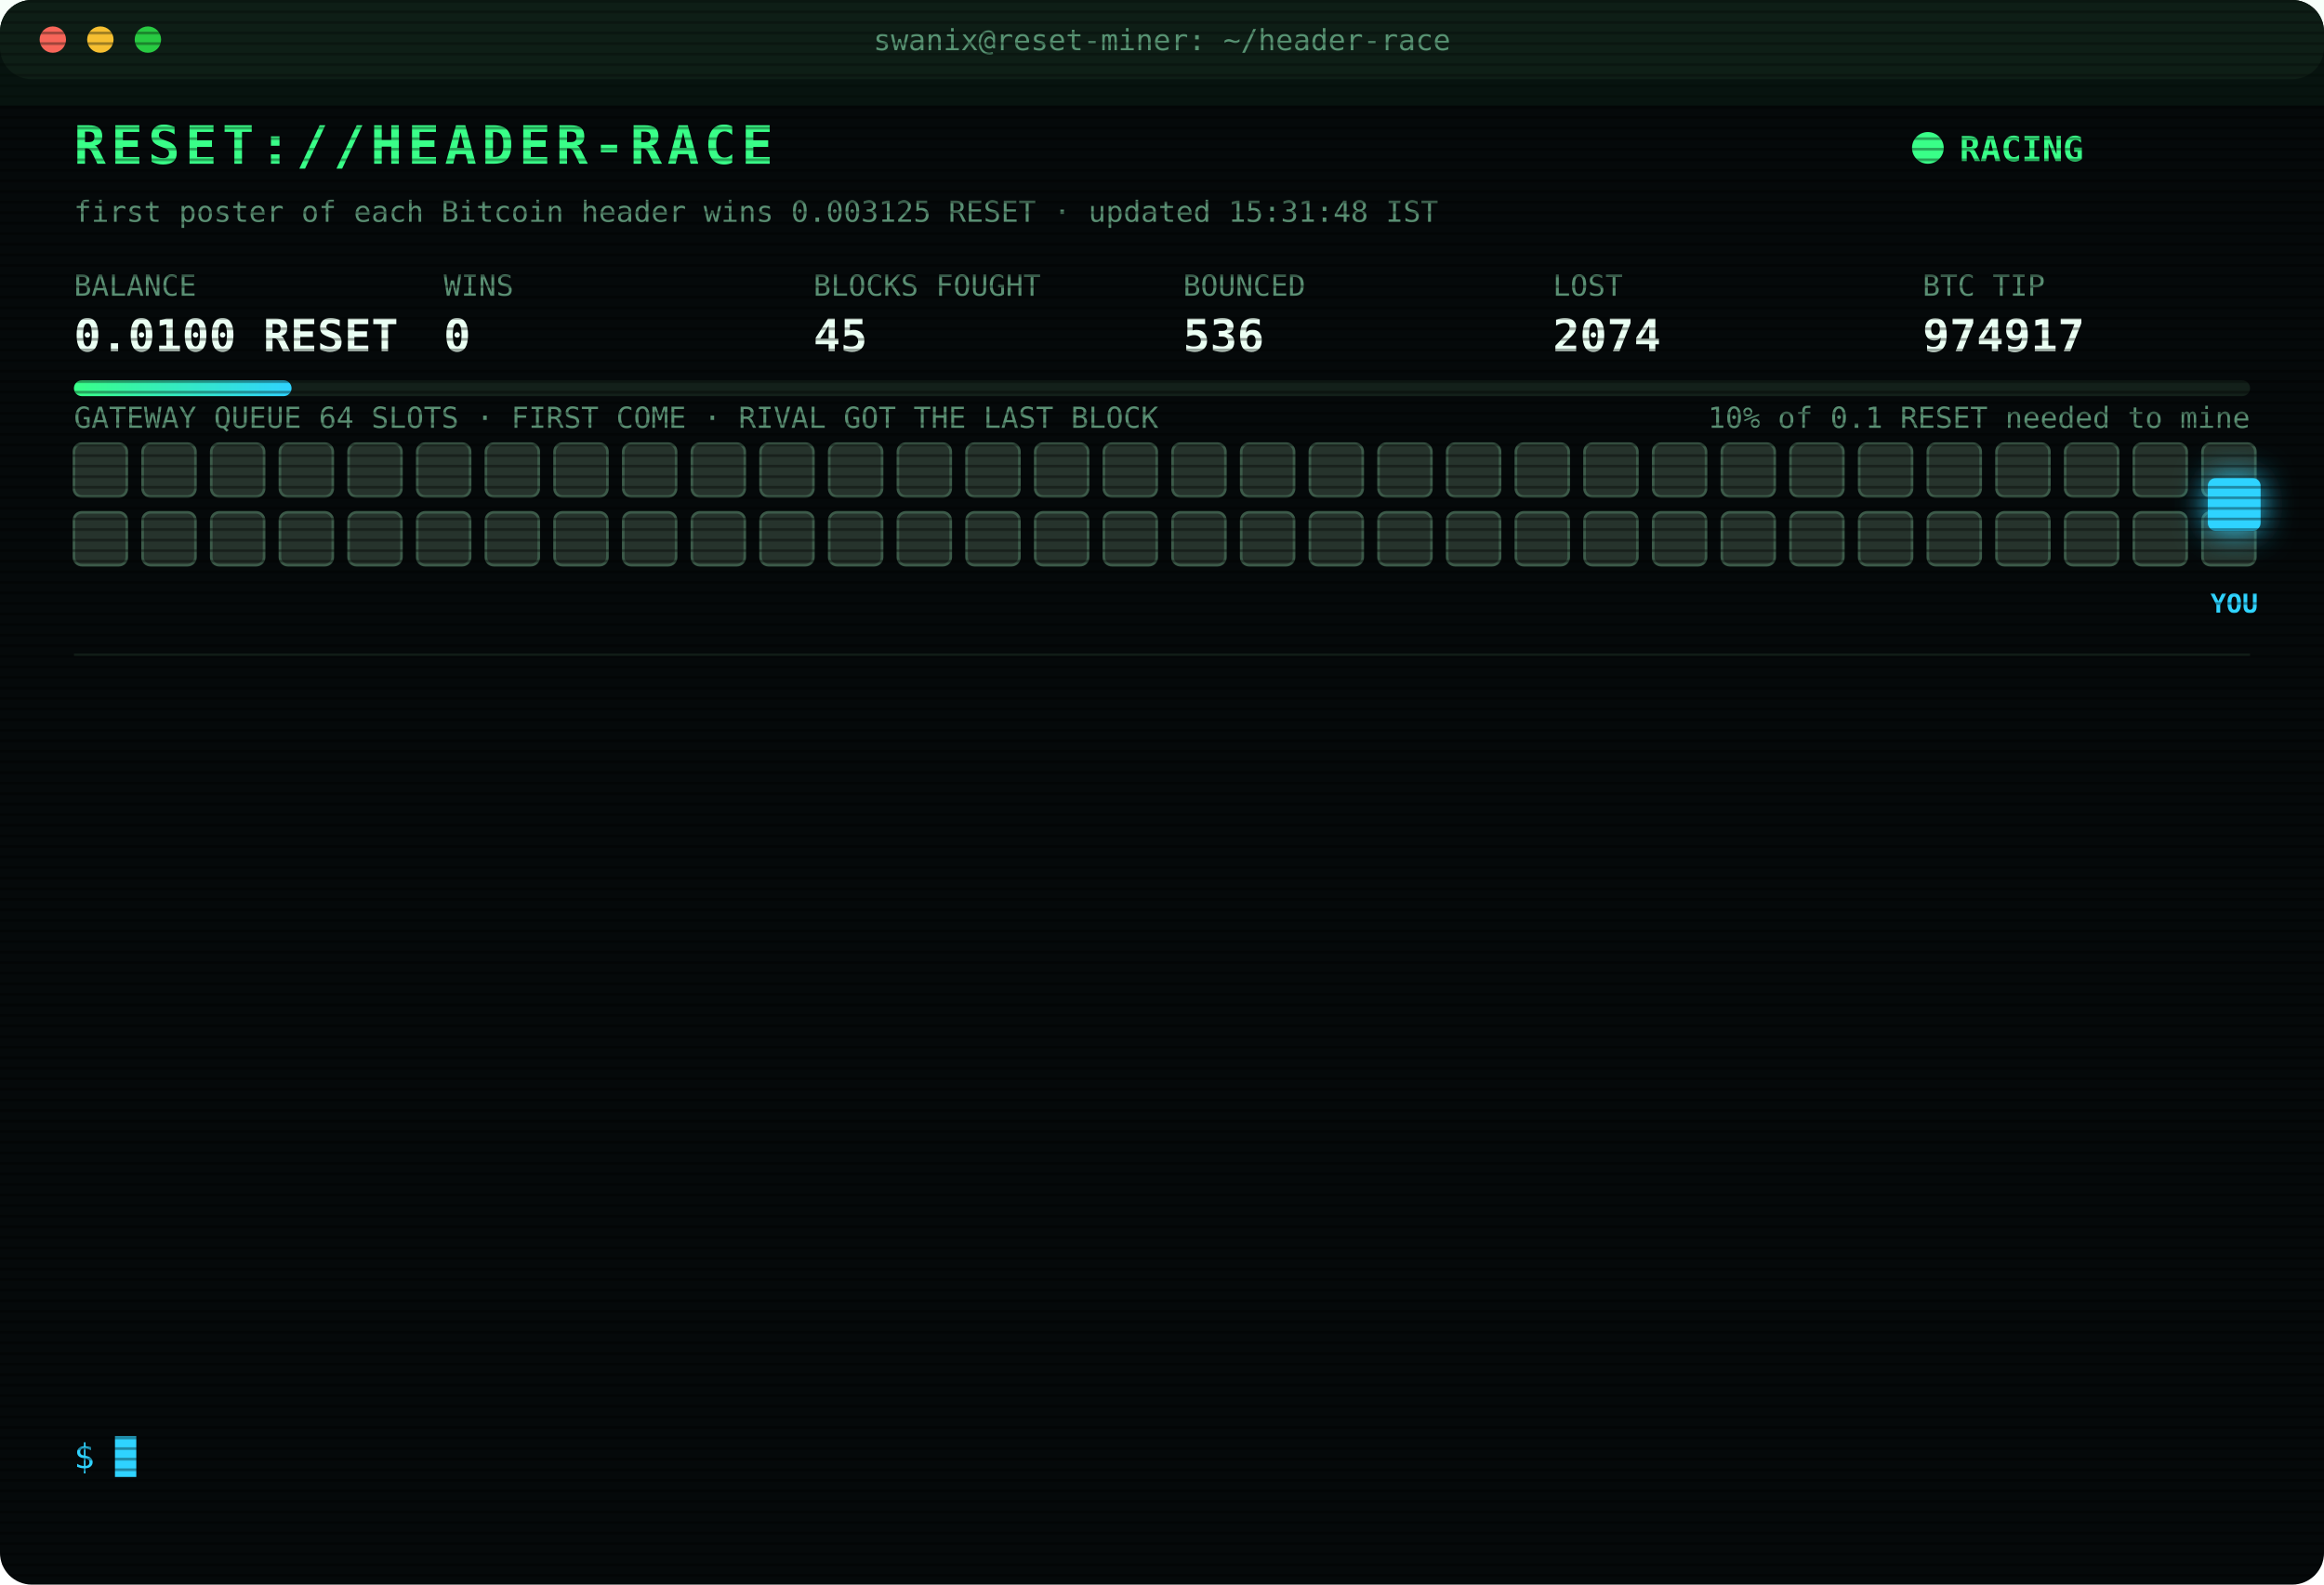
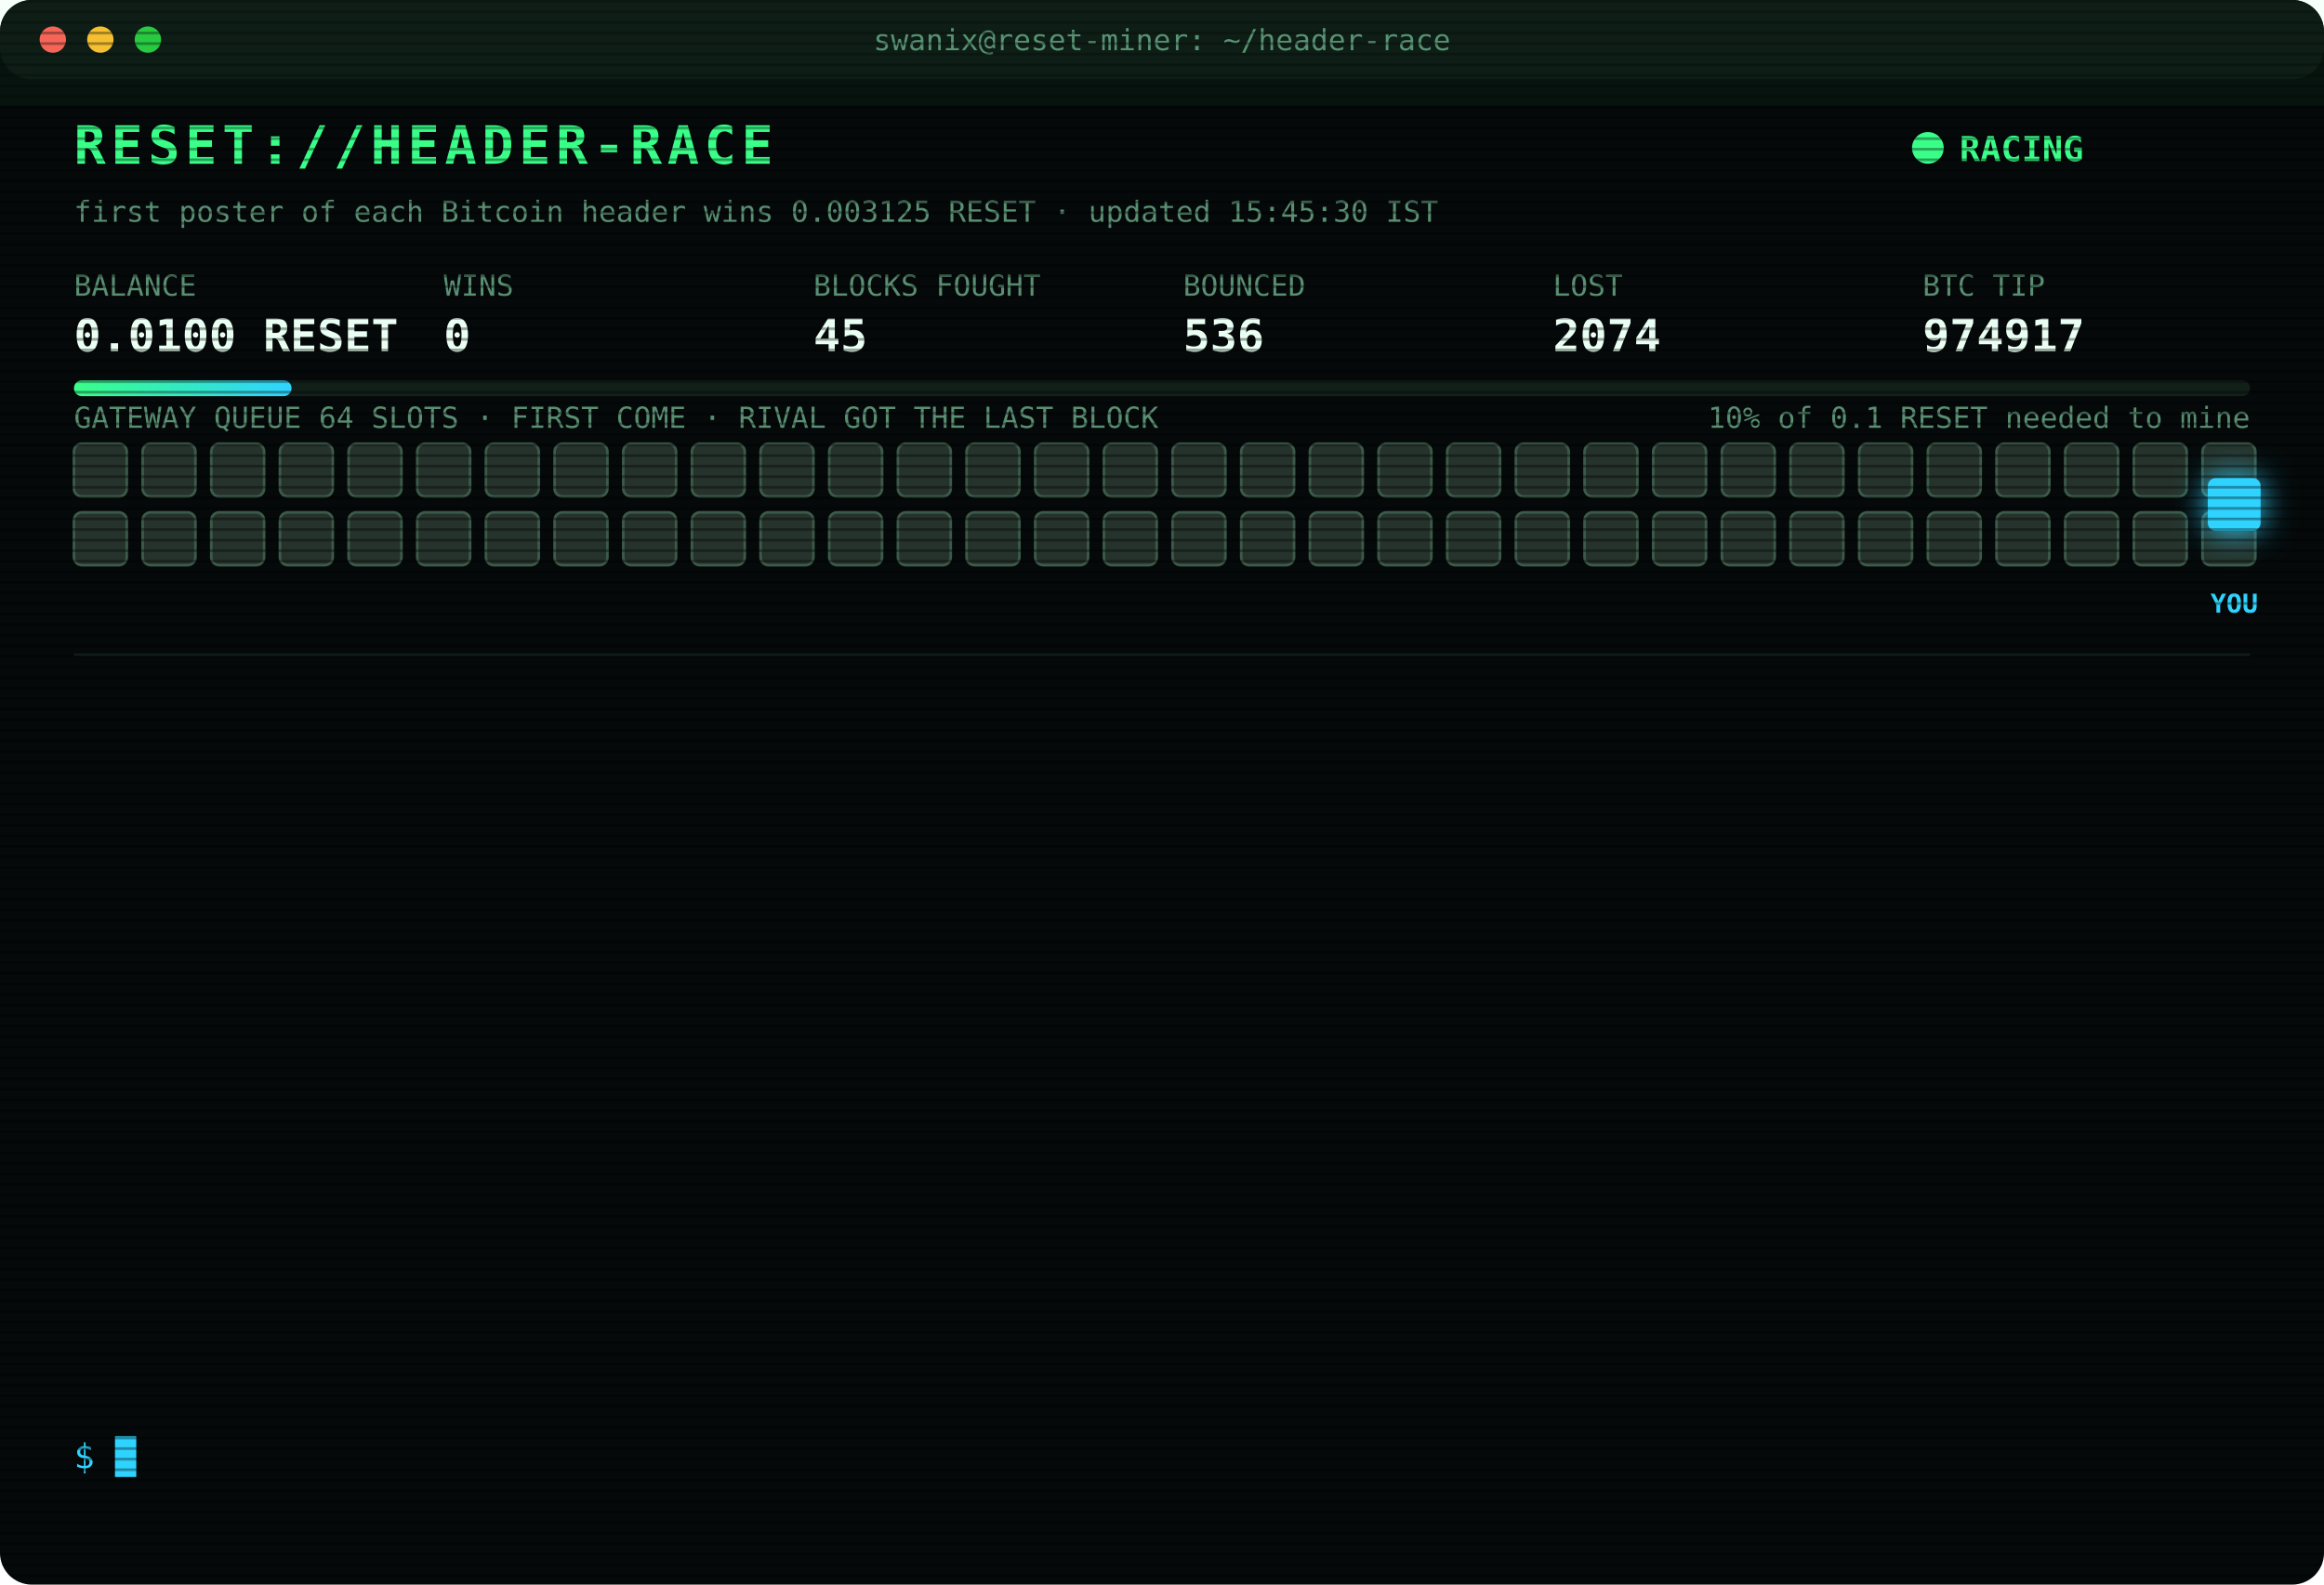
<svg xmlns="http://www.w3.org/2000/svg" width="880" height="600" viewBox="0 0 880 600" font-family="ui-monospace,SFMono-Regular,Menlo,Consolas,monospace">
  <style>
text{font-size:13px;fill:#7CFFB2}
.title{font-size:20px;font-weight:700;fill:#39FF88;letter-spacing:2px;animation:glitch 3s infinite steps(1)}
.sub{fill:#2fd3ff}.k{fill:#5a8f73;font-size:11px}.v{font-size:17px;font-weight:700;fill:#eafff3}
.ts{fill:#3f6b56}.boot{fill:#2fd3ff}.dim{fill:#5a8f73}.bad{fill:#ff4d6d}.warn{fill:#ffd23f}.mag{fill:#ff5cf0}.win{fill:#39FF88;font-weight:700}
.tag{font-size:10px;fill:#2fd3ff;font-weight:700}
.rival{fill:#26332c;stroke:#3c5a49;animation:jam 1.2s infinite alternate}
.idle{fill:#141c18;stroke:#22302a;animation:breathe 4s infinite}
.me{fill:#2fd3ff;filter:drop-shadow(0 0 6px #2fd3ff)}
.hover{animation:nudge 1.1s infinite ease-in-out}.bounce{animation:kick 1.4s infinite}
.ln{opacity:0;animation:in .4s forwards}
.cur{animation:blink 1s infinite steps(1)}
.scan{animation:scan 6s infinite linear}
.led{animation:blink 1.4s infinite}
@keyframes in{from{opacity:0;transform:translateX(-6px)}to{opacity:1;transform:none}}
@keyframes blink{50%{opacity:0}}
@keyframes jam{to{fill:#33463b}}
@keyframes breathe{50%{opacity:.4}}
@keyframes nudge{50%{transform:translateX(-10px)}}
@keyframes kick{0%,100%{transform:none}30%{transform:translateX(-14px)}55%{transform:translateX(10px) translateY(-6px)}}
@keyframes glitch{0%,92%{transform:none}93%{transform:translateX(2px);fill:#ff4d6d}95%{transform:translateX(-2px);fill:#2fd3ff}97%{transform:none}}
@keyframes scan{from{transform:translateY(-40px)}to{transform:translateY(600px)}}
</style>
  <defs>
    <pattern id="sl" width="4" height="4" patternUnits="userSpaceOnUse">
      <rect width="4" height="1" fill="#000" opacity=".35" />
    </pattern>
    <linearGradient id="bar">
      <stop offset="0" stop-color="#39FF88" />
      <stop offset="1" stop-color="#2fd3ff" />
    </linearGradient>
  </defs>
  <rect width="880" height="600" rx="12" fill="#05090a" />
  <rect width="880" height="30" rx="12" fill="#0d1512" />
  <circle cx="20" cy="15" r="5" fill="#ff5f57" />
  <circle cx="38" cy="15" r="5" fill="#febc2e" />
  <circle cx="56" cy="15" r="5" fill="#28c840" />
  <text x="440" y="19" text-anchor="middle" class="k">swanix@reset-miner: ~/header-race</text>
  <text x="28" y="62" class="title">RESET://HEADER-RACE</text>
  <circle class="led" cx="730" cy="56" r="6" fill="#39FF88" />
  <text x="742" y="61" class="win">RACING</text>
-   <text x="28" y="84" class="k">first poster of each Bitcoin header wins 0.003125 RESET · updated 15:31:48 IST</text>
+   <text x="28" y="84" class="k">first poster of each Bitcoin header wins 0.003125 RESET · updated 15:45:30 IST</text>
  <text x="28" y="112" class="k">BALANCE</text>
  <text x="28" y="133" class="v">0.0100 RESET</text>
  <text x="168" y="112" class="k">WINS</text>
  <text x="168" y="133" class="v">0</text>
  <text x="308" y="112" class="k">BLOCKS FOUGHT</text>
  <text x="308" y="133" class="v">45</text>
  <text x="448" y="112" class="k">BOUNCED</text>
  <text x="448" y="133" class="v">536</text>
  <text x="588" y="112" class="k">LOST</text>
  <text x="588" y="133" class="v">2074</text>
  <text x="728" y="112" class="k">BTC TIP</text>
  <text x="728" y="133" class="v">974917</text>
  <rect x="28" y="144" width="824" height="6" rx="3" fill="#13201a" />
  <rect x="28" y="144" width="82.4" height="6" rx="3" fill="url(#bar)" />
  <text x="852" y="162" text-anchor="end" class="k">10% of 0.1 RESET needed to mine</text>
  <text x="28" y="162" class="k">GATEWAY QUEUE 64 SLOTS · FIRST COME · RIVAL GOT THE LAST BLOCK</text>
  <rect class="rival" x="28" y="168" width="20" height="20" rx="3" style="animation-delay:0.00s" />
  <rect class="rival" x="54" y="168" width="20" height="20" rx="3" style="animation-delay:0.05s" />
  <rect class="rival" x="80" y="168" width="20" height="20" rx="3" style="animation-delay:0.10s" />
  <rect class="rival" x="106" y="168" width="20" height="20" rx="3" style="animation-delay:0.15s" />
  <rect class="rival" x="132" y="168" width="20" height="20" rx="3" style="animation-delay:0.20s" />
  <rect class="rival" x="158" y="168" width="20" height="20" rx="3" style="animation-delay:0.25s" />
  <rect class="rival" x="184" y="168" width="20" height="20" rx="3" style="animation-delay:0.30s" />
  <rect class="rival" x="210" y="168" width="20" height="20" rx="3" style="animation-delay:0.35s" />
  <rect class="rival" x="236" y="168" width="20" height="20" rx="3" style="animation-delay:0.40s" />
  <rect class="rival" x="262" y="168" width="20" height="20" rx="3" style="animation-delay:0.45s" />
  <rect class="rival" x="288" y="168" width="20" height="20" rx="3" style="animation-delay:0.50s" />
  <rect class="rival" x="314" y="168" width="20" height="20" rx="3" style="animation-delay:0.55s" />
  <rect class="rival" x="340" y="168" width="20" height="20" rx="3" style="animation-delay:0.60s" />
  <rect class="rival" x="366" y="168" width="20" height="20" rx="3" style="animation-delay:0.65s" />
  <rect class="rival" x="392" y="168" width="20" height="20" rx="3" style="animation-delay:0.70s" />
  <rect class="rival" x="418" y="168" width="20" height="20" rx="3" style="animation-delay:0.75s" />
  <rect class="rival" x="444" y="168" width="20" height="20" rx="3" style="animation-delay:0.80s" />
  <rect class="rival" x="470" y="168" width="20" height="20" rx="3" style="animation-delay:0.85s" />
  <rect class="rival" x="496" y="168" width="20" height="20" rx="3" style="animation-delay:0.90s" />
  <rect class="rival" x="522" y="168" width="20" height="20" rx="3" style="animation-delay:0.95s" />
  <rect class="rival" x="548" y="168" width="20" height="20" rx="3" style="animation-delay:1.00s" />
  <rect class="rival" x="574" y="168" width="20" height="20" rx="3" style="animation-delay:1.05s" />
  <rect class="rival" x="600" y="168" width="20" height="20" rx="3" style="animation-delay:1.10s" />
  <rect class="rival" x="626" y="168" width="20" height="20" rx="3" style="animation-delay:1.15s" />
  <rect class="rival" x="652" y="168" width="20" height="20" rx="3" style="animation-delay:1.20s" />
  <rect class="rival" x="678" y="168" width="20" height="20" rx="3" style="animation-delay:1.25s" />
  <rect class="rival" x="704" y="168" width="20" height="20" rx="3" style="animation-delay:1.30s" />
  <rect class="rival" x="730" y="168" width="20" height="20" rx="3" style="animation-delay:1.35s" />
  <rect class="rival" x="756" y="168" width="20" height="20" rx="3" style="animation-delay:1.40s" />
  <rect class="rival" x="782" y="168" width="20" height="20" rx="3" style="animation-delay:1.45s" />
  <rect class="rival" x="808" y="168" width="20" height="20" rx="3" style="animation-delay:1.50s" />
  <rect class="rival" x="834" y="168" width="20" height="20" rx="3" style="animation-delay:1.55s" />
  <rect class="rival" x="28" y="194" width="20" height="20" rx="3" style="animation-delay:1.60s" />
  <rect class="rival" x="54" y="194" width="20" height="20" rx="3" style="animation-delay:1.65s" />
  <rect class="rival" x="80" y="194" width="20" height="20" rx="3" style="animation-delay:1.70s" />
  <rect class="rival" x="106" y="194" width="20" height="20" rx="3" style="animation-delay:1.75s" />
  <rect class="rival" x="132" y="194" width="20" height="20" rx="3" style="animation-delay:1.80s" />
  <rect class="rival" x="158" y="194" width="20" height="20" rx="3" style="animation-delay:1.85s" />
  <rect class="rival" x="184" y="194" width="20" height="20" rx="3" style="animation-delay:1.90s" />
  <rect class="rival" x="210" y="194" width="20" height="20" rx="3" style="animation-delay:1.95s" />
  <rect class="rival" x="236" y="194" width="20" height="20" rx="3" style="animation-delay:2.00s" />
  <rect class="rival" x="262" y="194" width="20" height="20" rx="3" style="animation-delay:2.05s" />
  <rect class="rival" x="288" y="194" width="20" height="20" rx="3" style="animation-delay:2.10s" />
  <rect class="rival" x="314" y="194" width="20" height="20" rx="3" style="animation-delay:2.15s" />
  <rect class="rival" x="340" y="194" width="20" height="20" rx="3" style="animation-delay:2.20s" />
  <rect class="rival" x="366" y="194" width="20" height="20" rx="3" style="animation-delay:2.25s" />
  <rect class="rival" x="392" y="194" width="20" height="20" rx="3" style="animation-delay:2.30s" />
  <rect class="rival" x="418" y="194" width="20" height="20" rx="3" style="animation-delay:2.35s" />
  <rect class="rival" x="444" y="194" width="20" height="20" rx="3" style="animation-delay:2.40s" />
  <rect class="rival" x="470" y="194" width="20" height="20" rx="3" style="animation-delay:2.45s" />
  <rect class="rival" x="496" y="194" width="20" height="20" rx="3" style="animation-delay:2.50s" />
  <rect class="rival" x="522" y="194" width="20" height="20" rx="3" style="animation-delay:2.55s" />
  <rect class="rival" x="548" y="194" width="20" height="20" rx="3" style="animation-delay:2.60s" />
  <rect class="rival" x="574" y="194" width="20" height="20" rx="3" style="animation-delay:2.65s" />
  <rect class="rival" x="600" y="194" width="20" height="20" rx="3" style="animation-delay:2.70s" />
  <rect class="rival" x="626" y="194" width="20" height="20" rx="3" style="animation-delay:2.75s" />
  <rect class="rival" x="652" y="194" width="20" height="20" rx="3" style="animation-delay:2.80s" />
  <rect class="rival" x="678" y="194" width="20" height="20" rx="3" style="animation-delay:2.85s" />
  <rect class="rival" x="704" y="194" width="20" height="20" rx="3" style="animation-delay:2.90s" />
  <rect class="rival" x="730" y="194" width="20" height="20" rx="3" style="animation-delay:2.95s" />
  <rect class="rival" x="756" y="194" width="20" height="20" rx="3" style="animation-delay:3.00s" />
  <rect class="rival" x="782" y="194" width="20" height="20" rx="3" style="animation-delay:3.05s" />
  <rect class="rival" x="808" y="194" width="20" height="20" rx="3" style="animation-delay:3.10s" />
  <rect class="rival" x="834" y="194" width="20" height="20" rx="3" style="animation-delay:3.15s" />
  <g class="hover">
    <rect class="me" x="836" y="181" width="20" height="20" rx="3" />
    <text class="tag" x="846" y="232" text-anchor="middle">YOU</text>
  </g>
  <line x1="28" x2="852" y1="248" y2="248" stroke="#13201a" />
  <g class="ln" style="animation-delay:0.40s">
    <text x="28" y="270" class="ts">13:29:48</text>
    <text x="104" y="270" class="bad">[LOST] #974905 taken by a rival miner</text>
  </g>
  <g class="ln" style="animation-delay:0.65s">
    <text x="28" y="292" class="ts">13:39:58</text>
    <text x="104" y="292" class="bad">[LOST] #974906 taken by a rival miner</text>
  </g>
  <g class="ln" style="animation-delay:0.90s">
    <text x="28" y="314" class="ts">13:42:52</text>
    <text x="104" y="314" class="bad">[LOST] #974907 taken by a rival miner</text>
  </g>
  <g class="ln" style="animation-delay:1.15s">
    <text x="28" y="336" class="ts">13:45:53</text>
    <text x="104" y="336" class="bad">[LOST] #974908 taken by a rival miner</text>
  </g>
  <g class="ln" style="animation-delay:1.40s">
    <text x="28" y="358" class="ts">13:46:46</text>
    <text x="104" y="358" class="bad">[LOST] #974909 taken by a rival miner</text>
  </g>
  <g class="ln" style="animation-delay:1.65s">
    <text x="28" y="380" class="ts">14:02:28</text>
    <text x="104" y="380" class="bad">[LOST] #974910 taken by a rival miner</text>
  </g>
  <g class="ln" style="animation-delay:1.90s">
    <text x="28" y="402" class="ts">14:07:47</text>
    <text x="104" y="402" class="bad">[LOST] #974911 taken by a rival miner</text>
  </g>
  <g class="ln" style="animation-delay:2.15s">
    <text x="28" y="424" class="ts">14:10:06</text>
    <text x="104" y="424" class="bad">[LOST] #974912 taken by a rival miner</text>
  </g>
  <g class="ln" style="animation-delay:2.40s">
    <text x="28" y="446" class="ts">15:09:21</text>
    <text x="104" y="446" class="bad">[LOST] #974914 taken by a rival miner</text>
  </g>
  <g class="ln" style="animation-delay:2.65s">
    <text x="28" y="468" class="ts">15:10:51</text>
    <text x="104" y="468" class="bad">[LOST] #974915 taken by a rival miner</text>
  </g>
  <g class="ln" style="animation-delay:2.90s">
    <text x="28" y="490" class="ts">15:10:56</text>
    <text x="104" y="490" class="bad">[GATEWAY DOWN] no response · 1169ms</text>
  </g>
  <g class="ln" style="animation-delay:3.15s">
    <text x="28" y="512" class="ts">15:11:03</text>
    <text x="104" y="512" class="bad">[LOST] #974916 taken by a rival miner</text>
  </g>
  <g class="ln" style="animation-delay:3.40s">
    <text x="28" y="534" class="ts">15:31:48</text>
    <text x="104" y="534" class="bad">[LOST] #974917 taken by a rival miner</text>
  </g>
  <text x="28" y="556" class="sub">$ <tspan class="cur">█</tspan>
  </text>
  <rect width="880" height="600" rx="12" fill="url(#sl)" pointer-events="none" />
  <rect class="scan" width="880" height="40" fill="#39FF88" opacity=".04" />
</svg>
